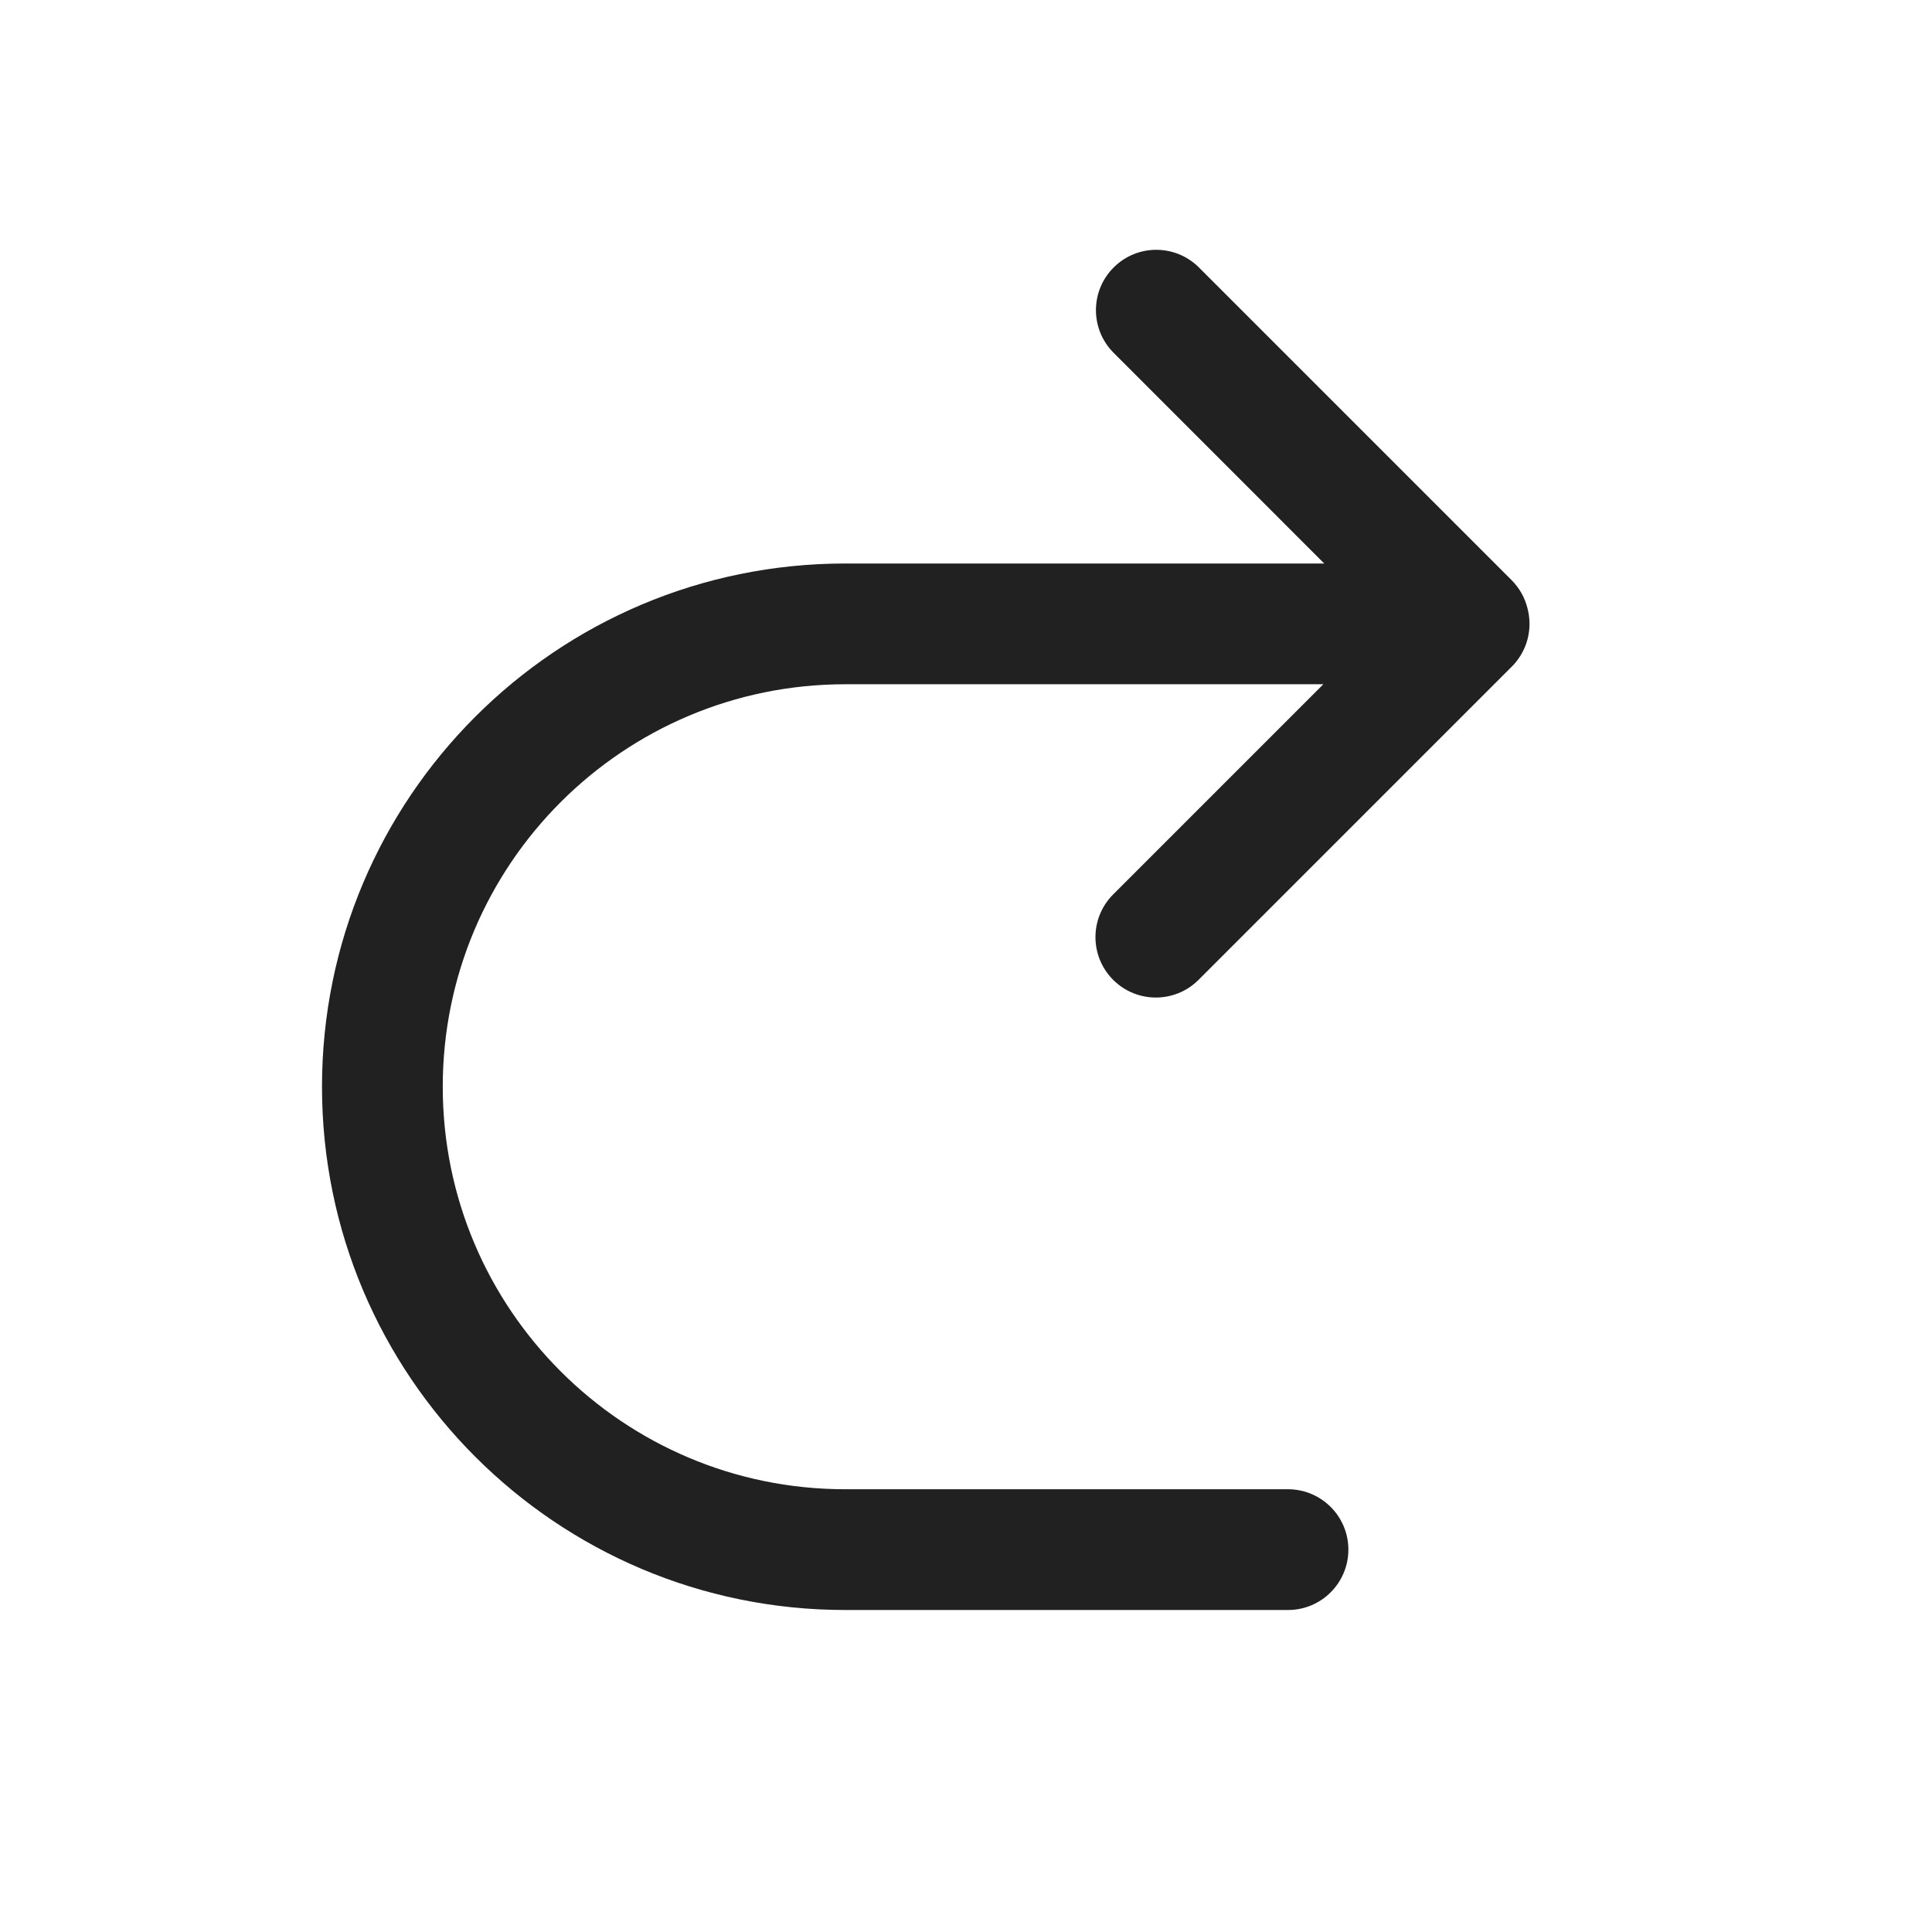
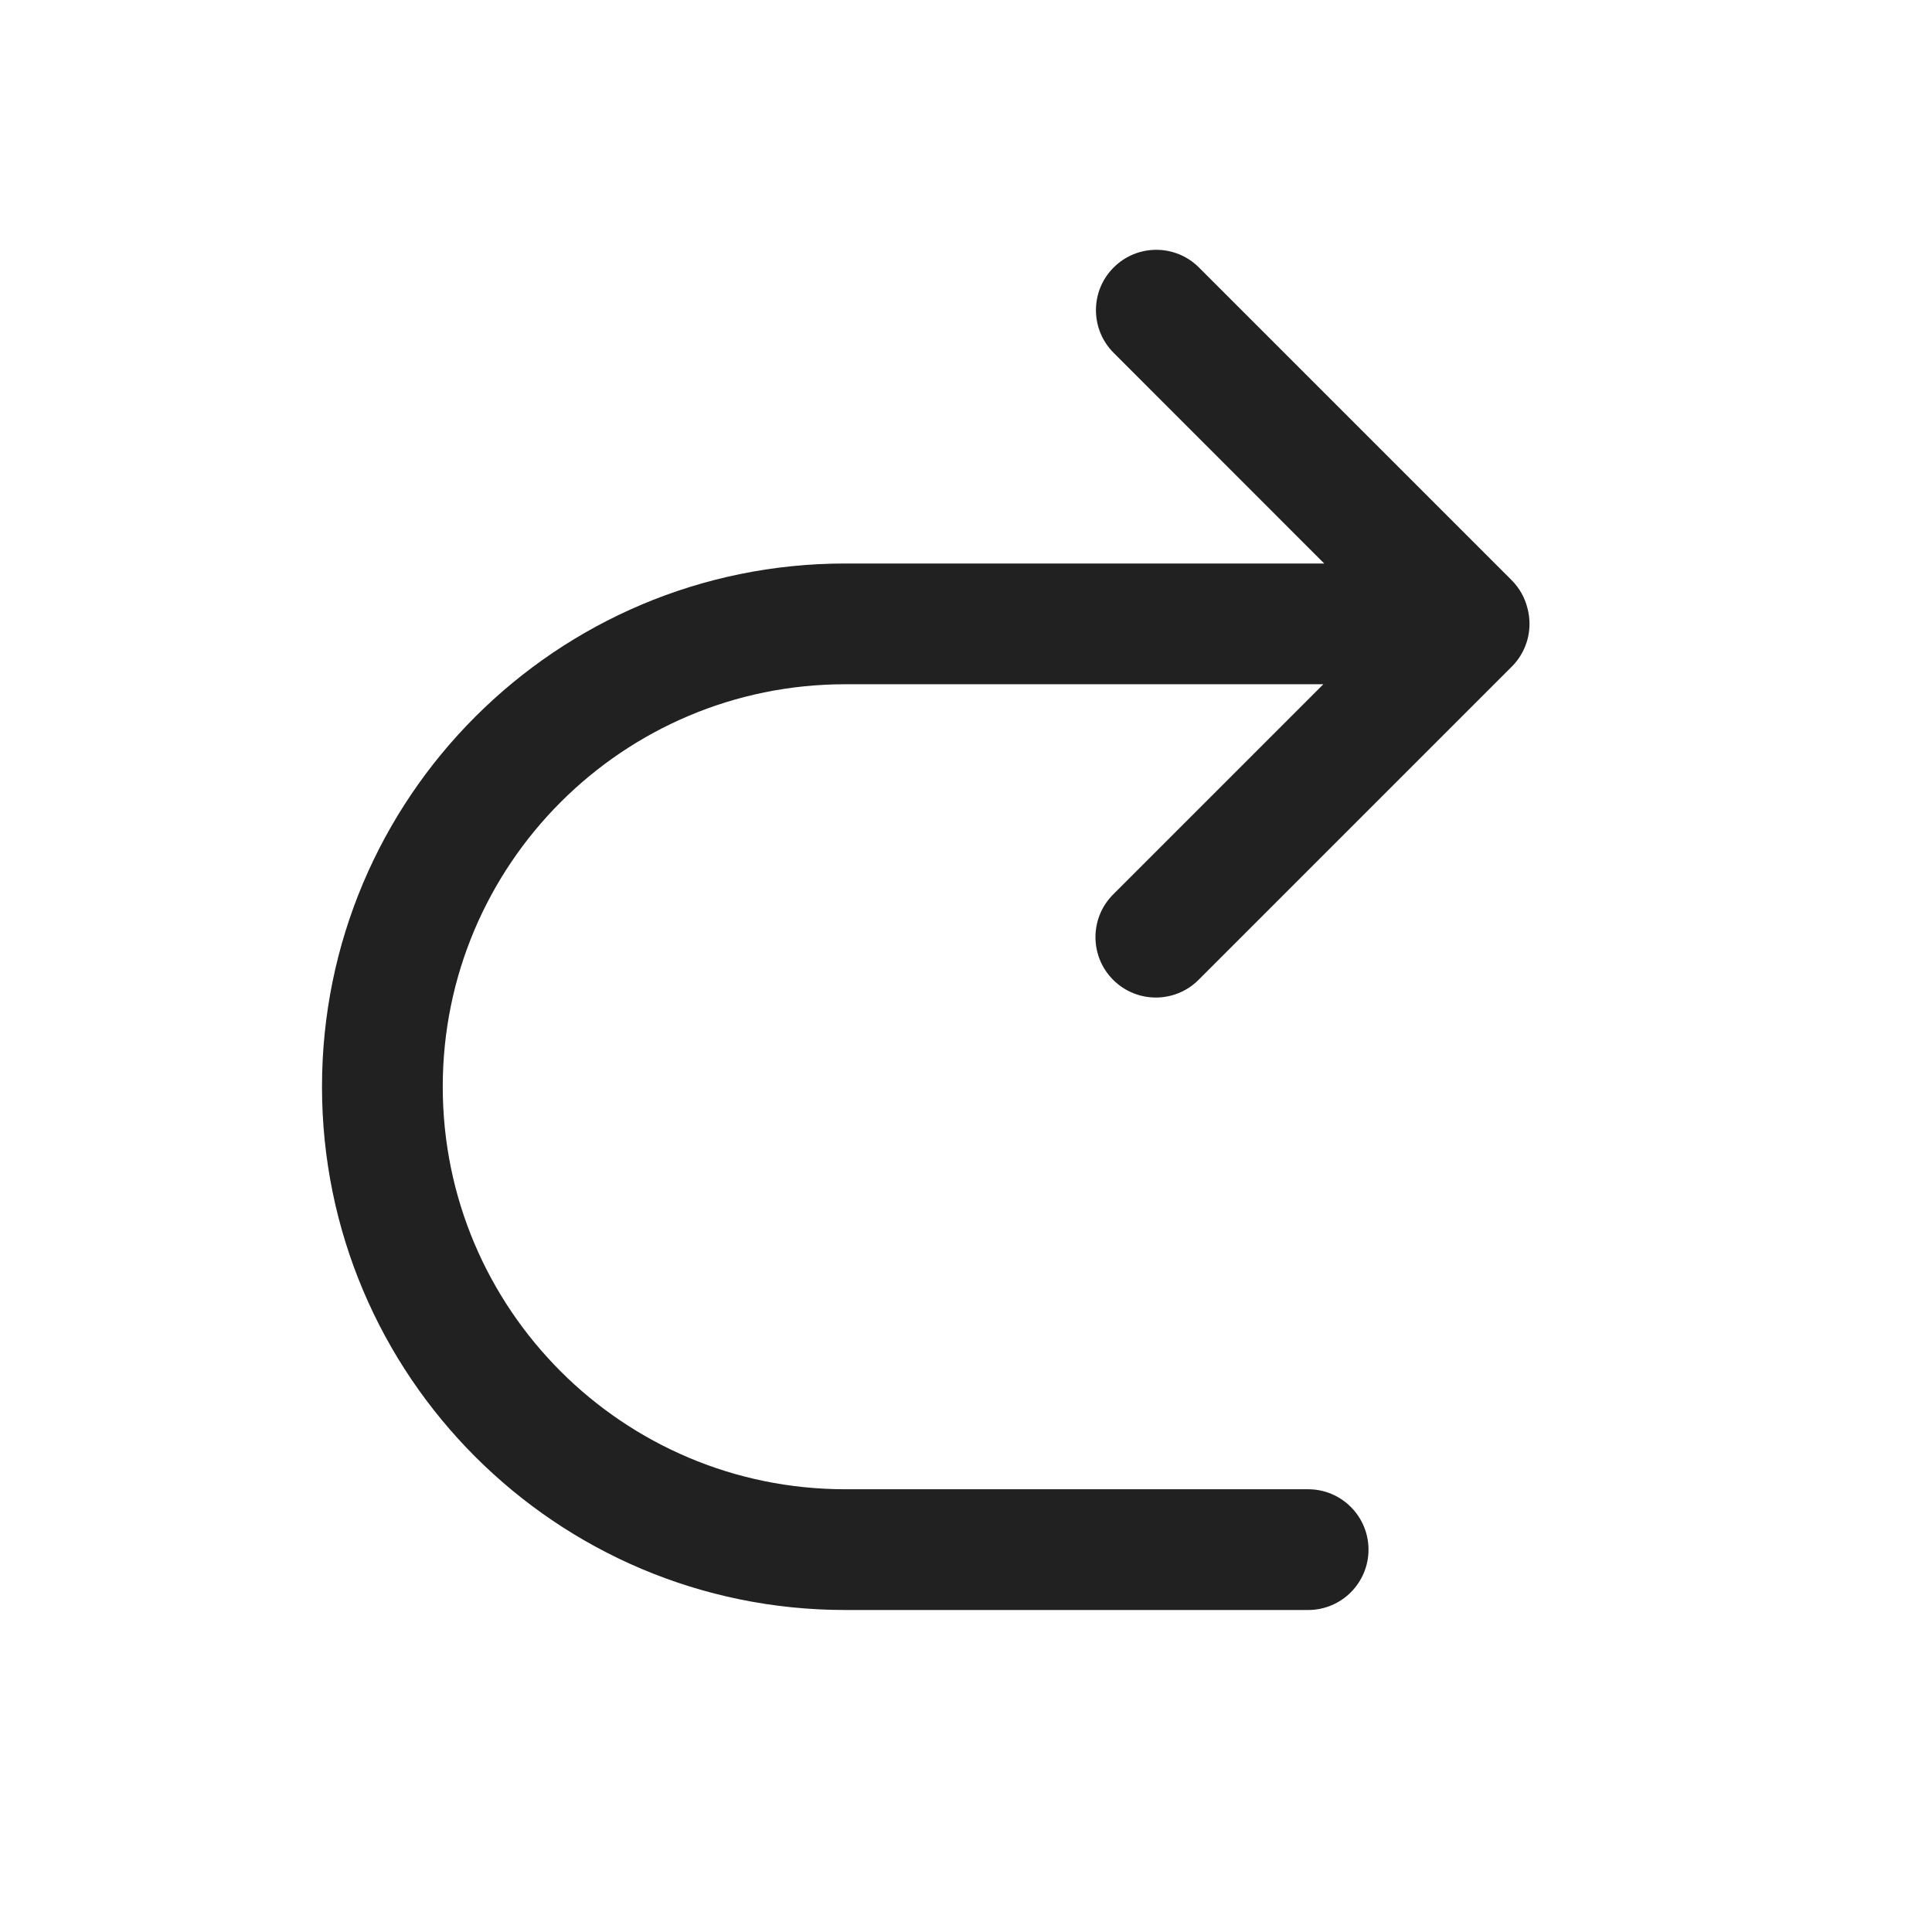
<svg xmlns="http://www.w3.org/2000/svg" width="24" height="24" viewBox="0 0 24 24" fill="none">
-   <path d="M10.5 18.5H16C16.414 18.5 16.75 18.836 16.75 19.25C16.75 19.664 16.414 20 16 20H10.5C6.91 20 4 17.09 4 13.5C4 9.91 6.91 7 10.5 7H16.45L13.834 4.383C13.541 4.09 13.541 3.615 13.834 3.323C14.126 3.03 14.601 3.03 14.894 3.323L18.776 7.205C18.876 7.305 18.942 7.425 18.974 7.553C18.991 7.616 19 7.682 19 7.75C19 7.963 18.911 8.155 18.769 8.292L14.889 12.172C14.596 12.465 14.121 12.465 13.828 12.172C13.535 11.879 13.535 11.404 13.828 11.111L16.439 8.5H10.5C7.739 8.5 5.5 10.739 5.5 13.5C5.5 16.261 7.739 18.5 10.5 18.5Z" fill="#212121" />
+   <path d="M10.5 18.5H16.25C16.664 18.5 17 18.836 17 19.25C17 19.664 16.664 20 16.25 20H10.5C6.91 20 4 17.09 4 13.5C4 9.91 6.91 7 10.5 7H16.45L13.834 4.383C13.541 4.09 13.541 3.615 13.834 3.323C14.126 3.03 14.601 3.03 14.894 3.323L18.776 7.205C18.876 7.305 18.942 7.425 18.974 7.553C18.991 7.616 19 7.682 19 7.75C19 7.963 18.911 8.155 18.769 8.292L14.889 12.172C14.596 12.465 14.121 12.465 13.828 12.172C13.535 11.879 13.535 11.404 13.828 11.111L16.439 8.5H10.5C7.739 8.5 5.5 10.739 5.5 13.5C5.5 16.261 7.739 18.5 10.5 18.5Z" fill="#212121" />
</svg>
